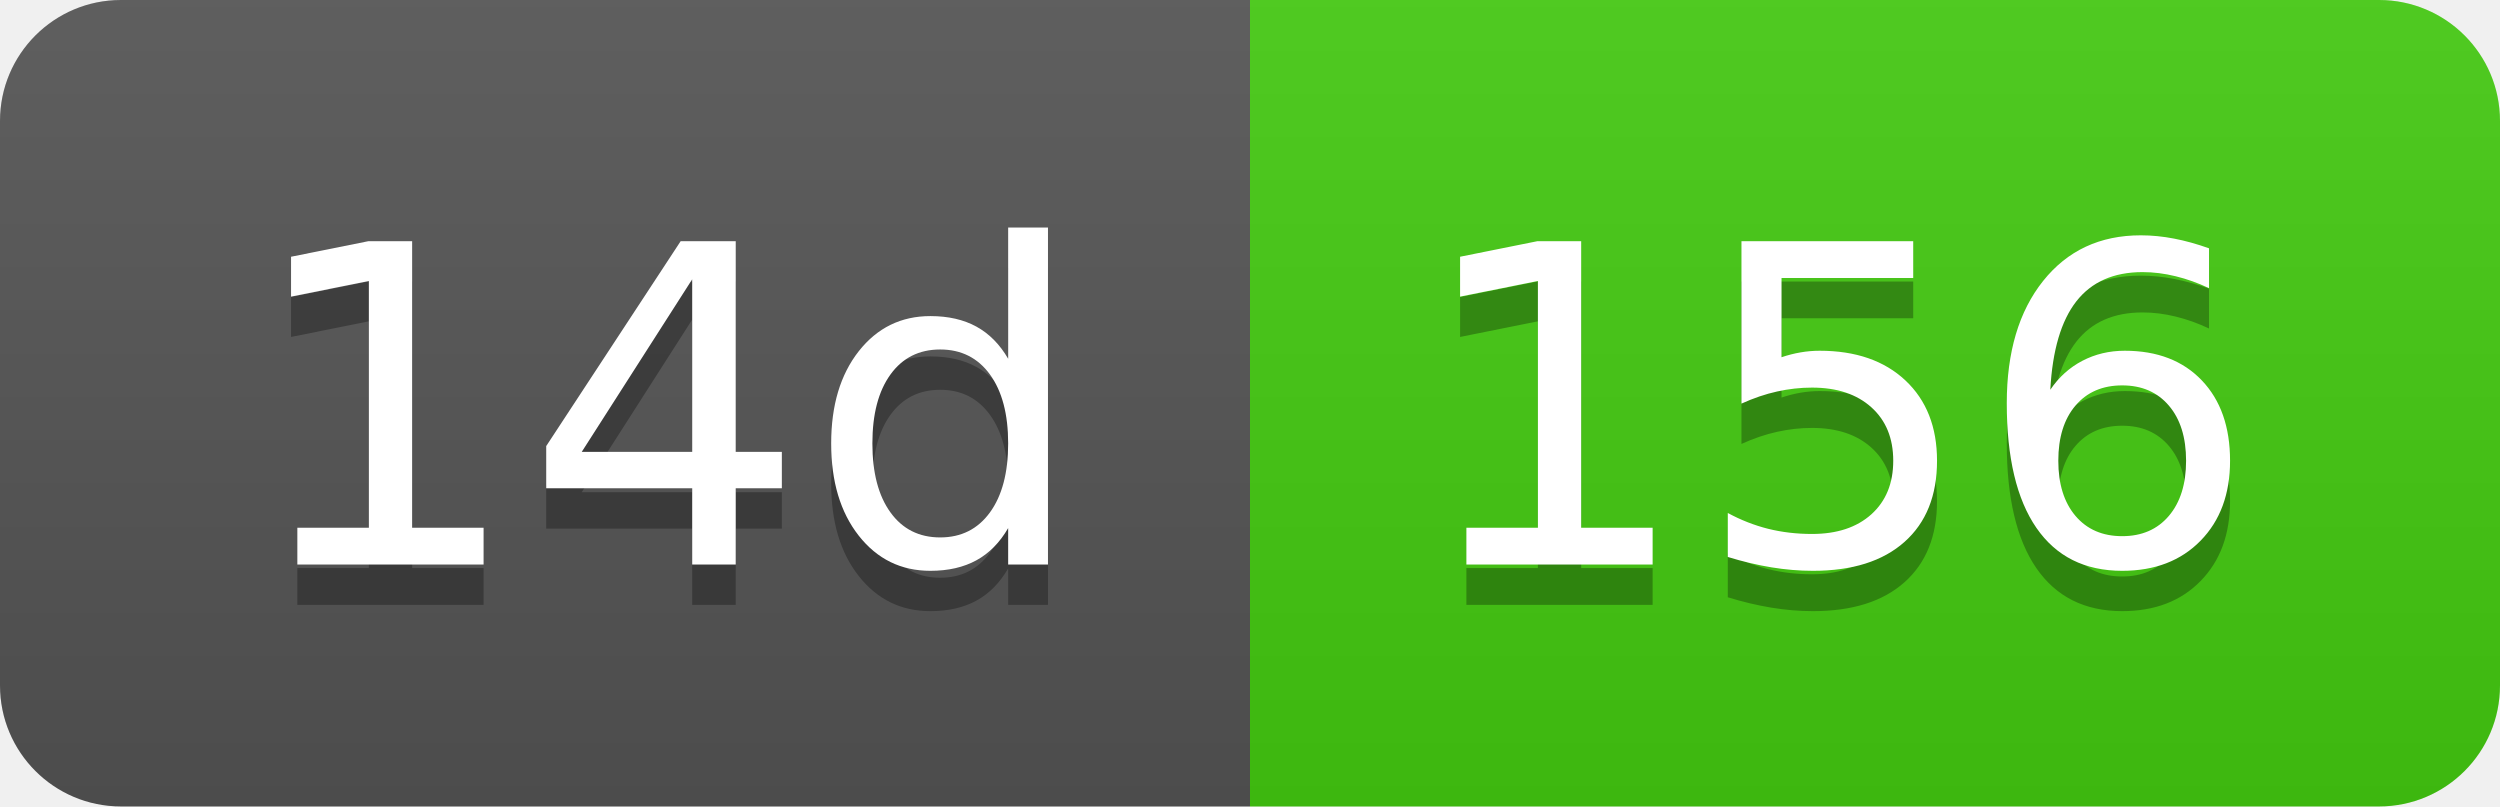
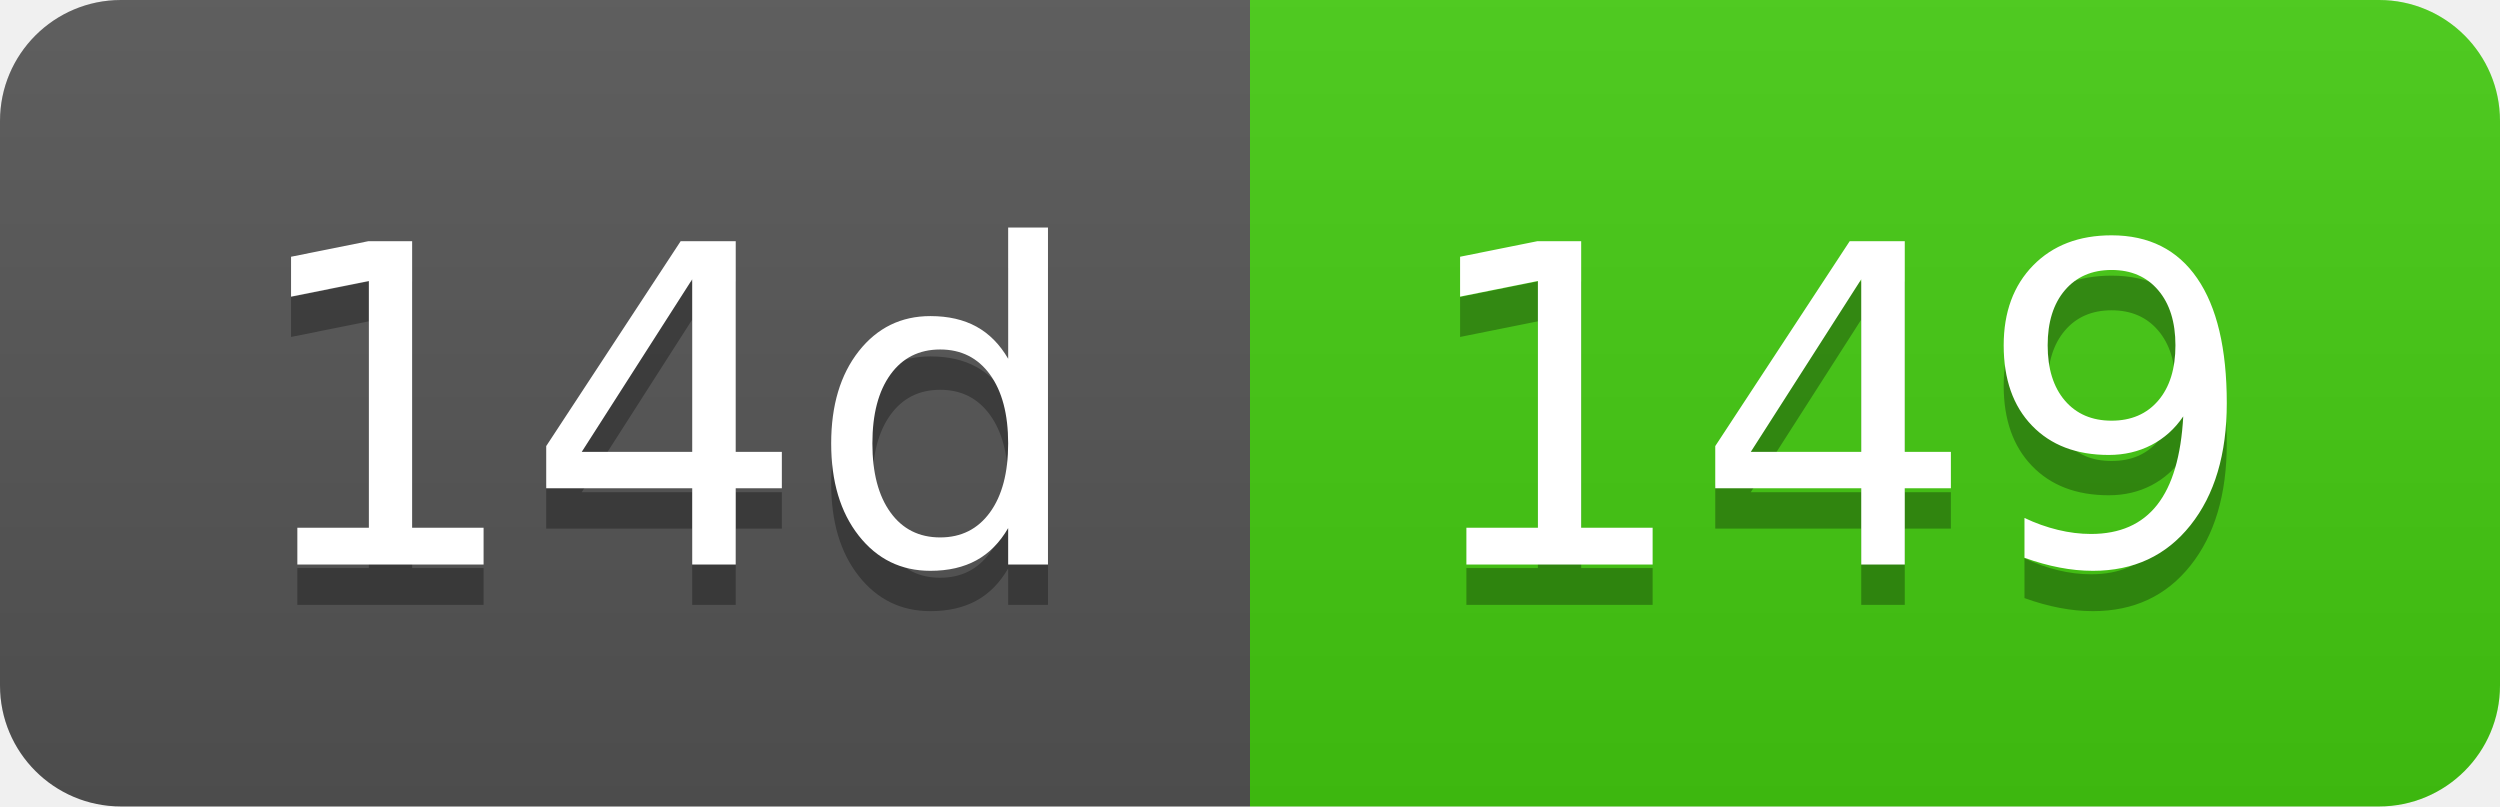
- <svg xmlns="http://www.w3.org/2000/svg" width="62" height="20" role="img" aria-label="14d: 156">
+ <svg xmlns="http://www.w3.org/2000/svg" width="62" height="20" role="img" aria-label="14d: 149">
  <linearGradient id="s" x2="0" y2="100%">
    <stop offset="0" stop-color="#bbb" stop-opacity=".1" />
    <stop offset="1" stop-opacity=".1" />
  </linearGradient>
  <clipPath id="r">
    <rect width="62" height="20" rx="3" fill="#fff" />
  </clipPath>
  <g clip-path="url(#r)">
    <rect width="31" height="20" fill="#555" />
    <rect x="31" width="31" height="20" fill="#4c1" />
    <rect width="62" height="20" fill="url(#s)" />
  </g>
  <g fill="#fff" text-anchor="middle" font-family="Verdana,Geneva,DejaVu Sans,sans-serif" text-rendering="geometricPrecision" font-size="110">
    <text aria-hidden="true" x="165" y="150" fill="#010101" fill-opacity=".3" transform="scale(.1)" textLength="210">14d</text>
    <text x="165" y="140" transform="scale(.1)" fill="#fff" textLength="210">14d</text>
-     <text aria-hidden="true" x="455" y="150" fill="#010101" fill-opacity=".3" transform="scale(.1)" textLength="210">156</text>
-     <text x="455" y="140" transform="scale(.1)" fill="#fff" textLength="210">156</text>
+     <text aria-hidden="true" x="455" y="150" fill="#010101" fill-opacity=".3" transform="scale(.1)" textLength="210">149</text>
+     <text x="455" y="140" transform="scale(.1)" fill="#fff" textLength="210">149</text>
  </g>
</svg>
